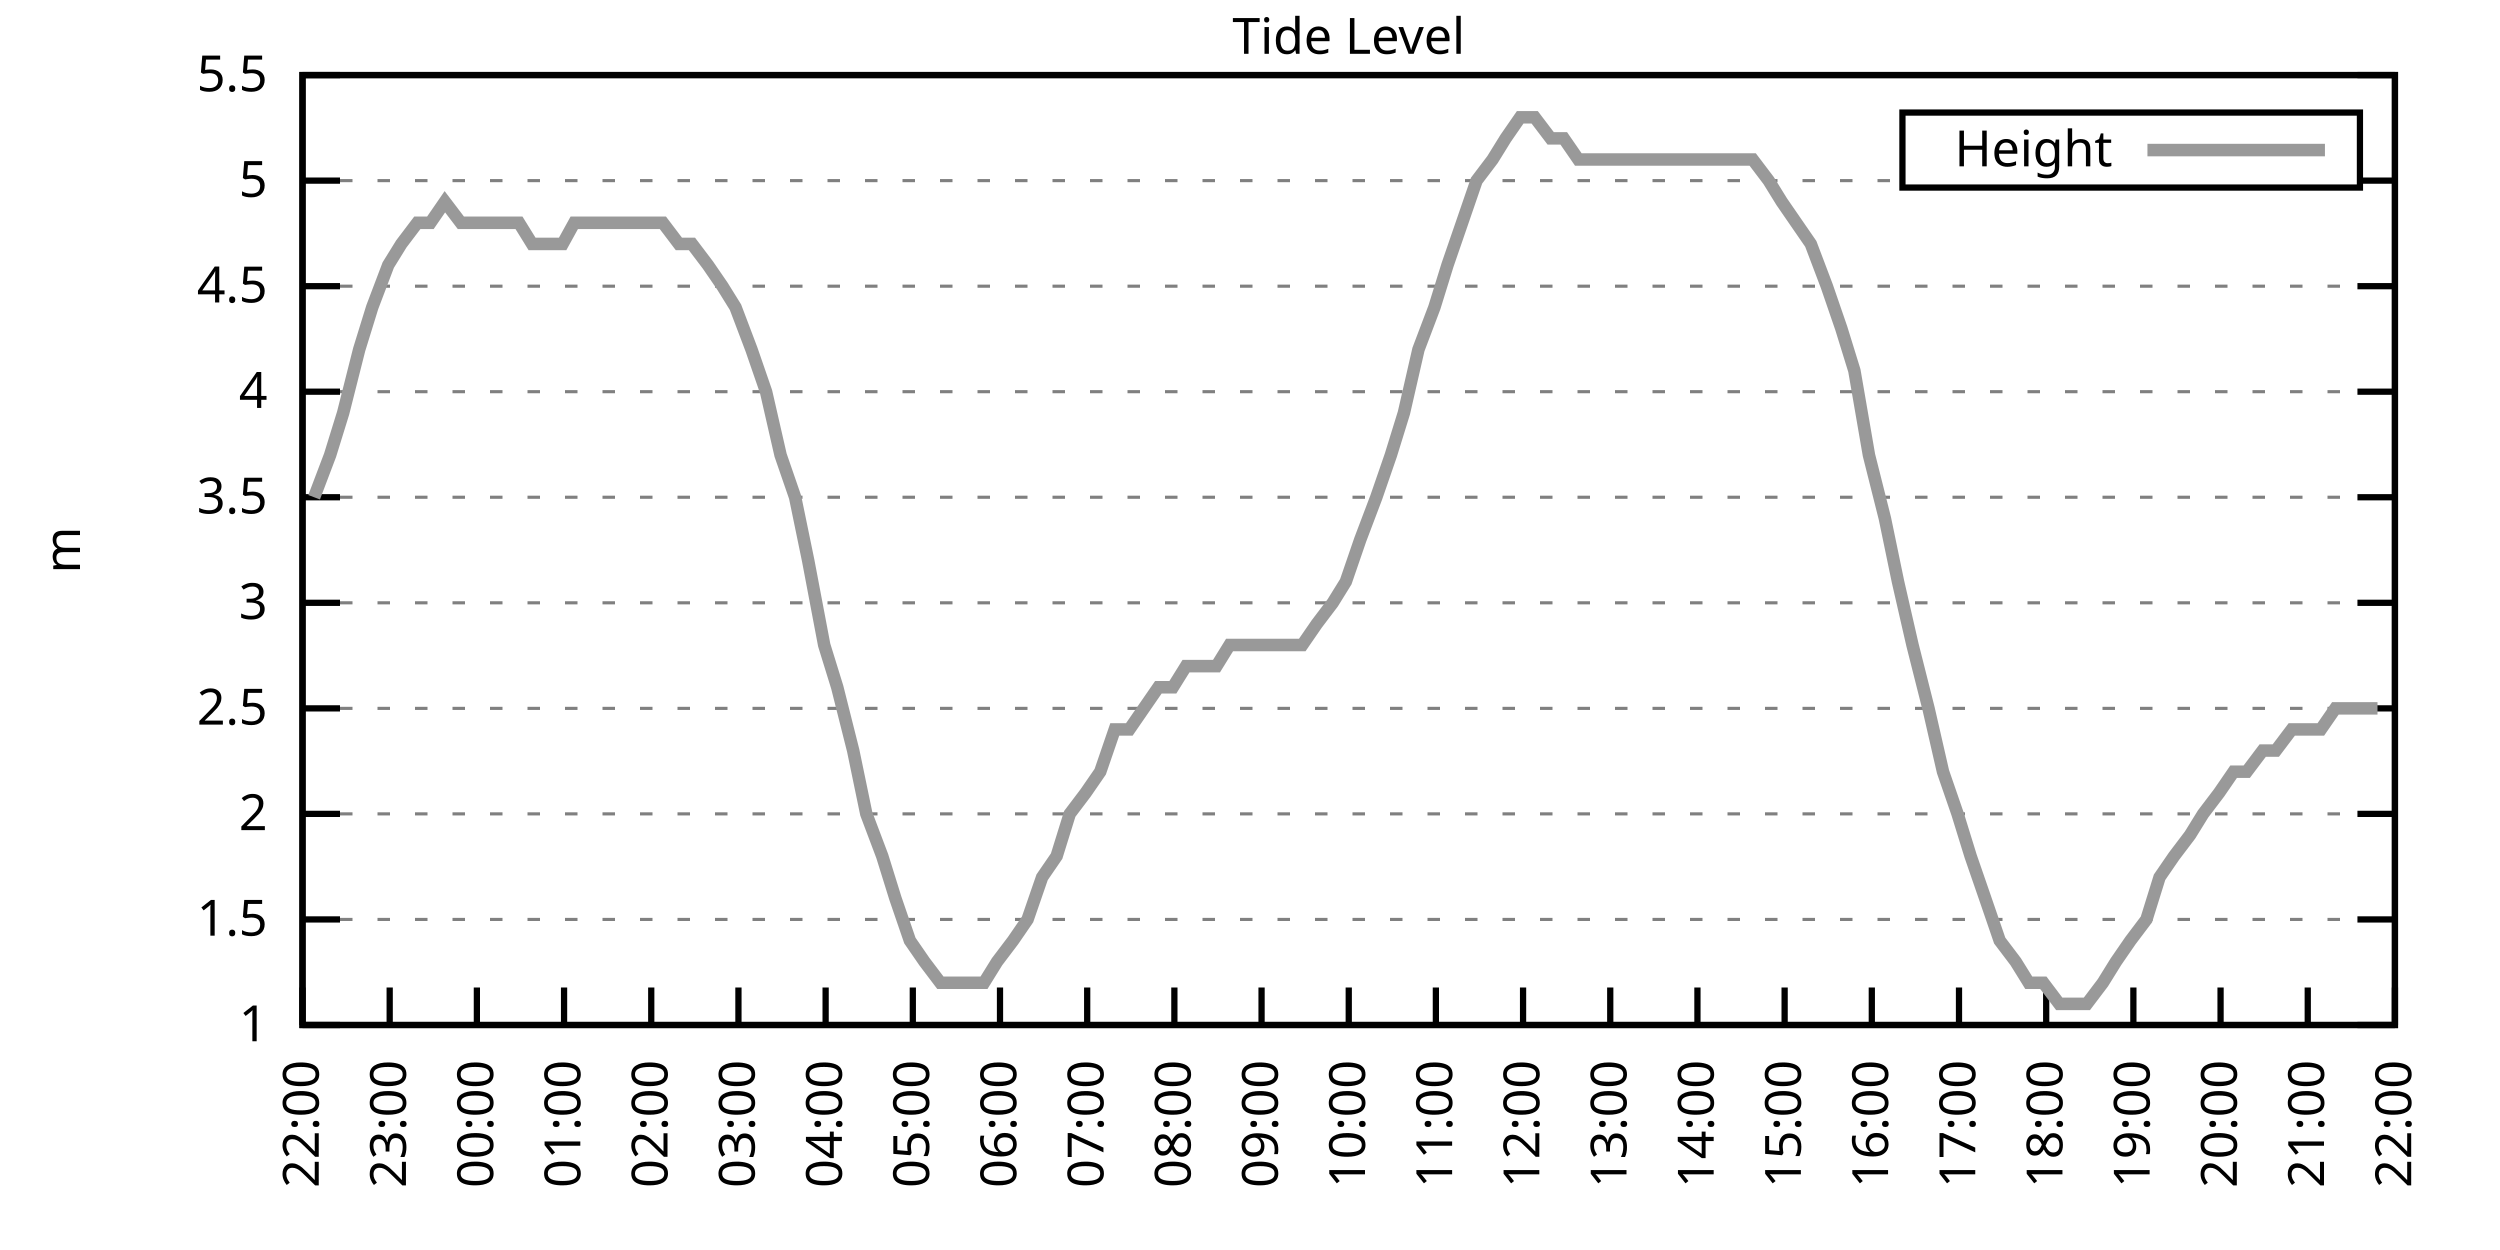
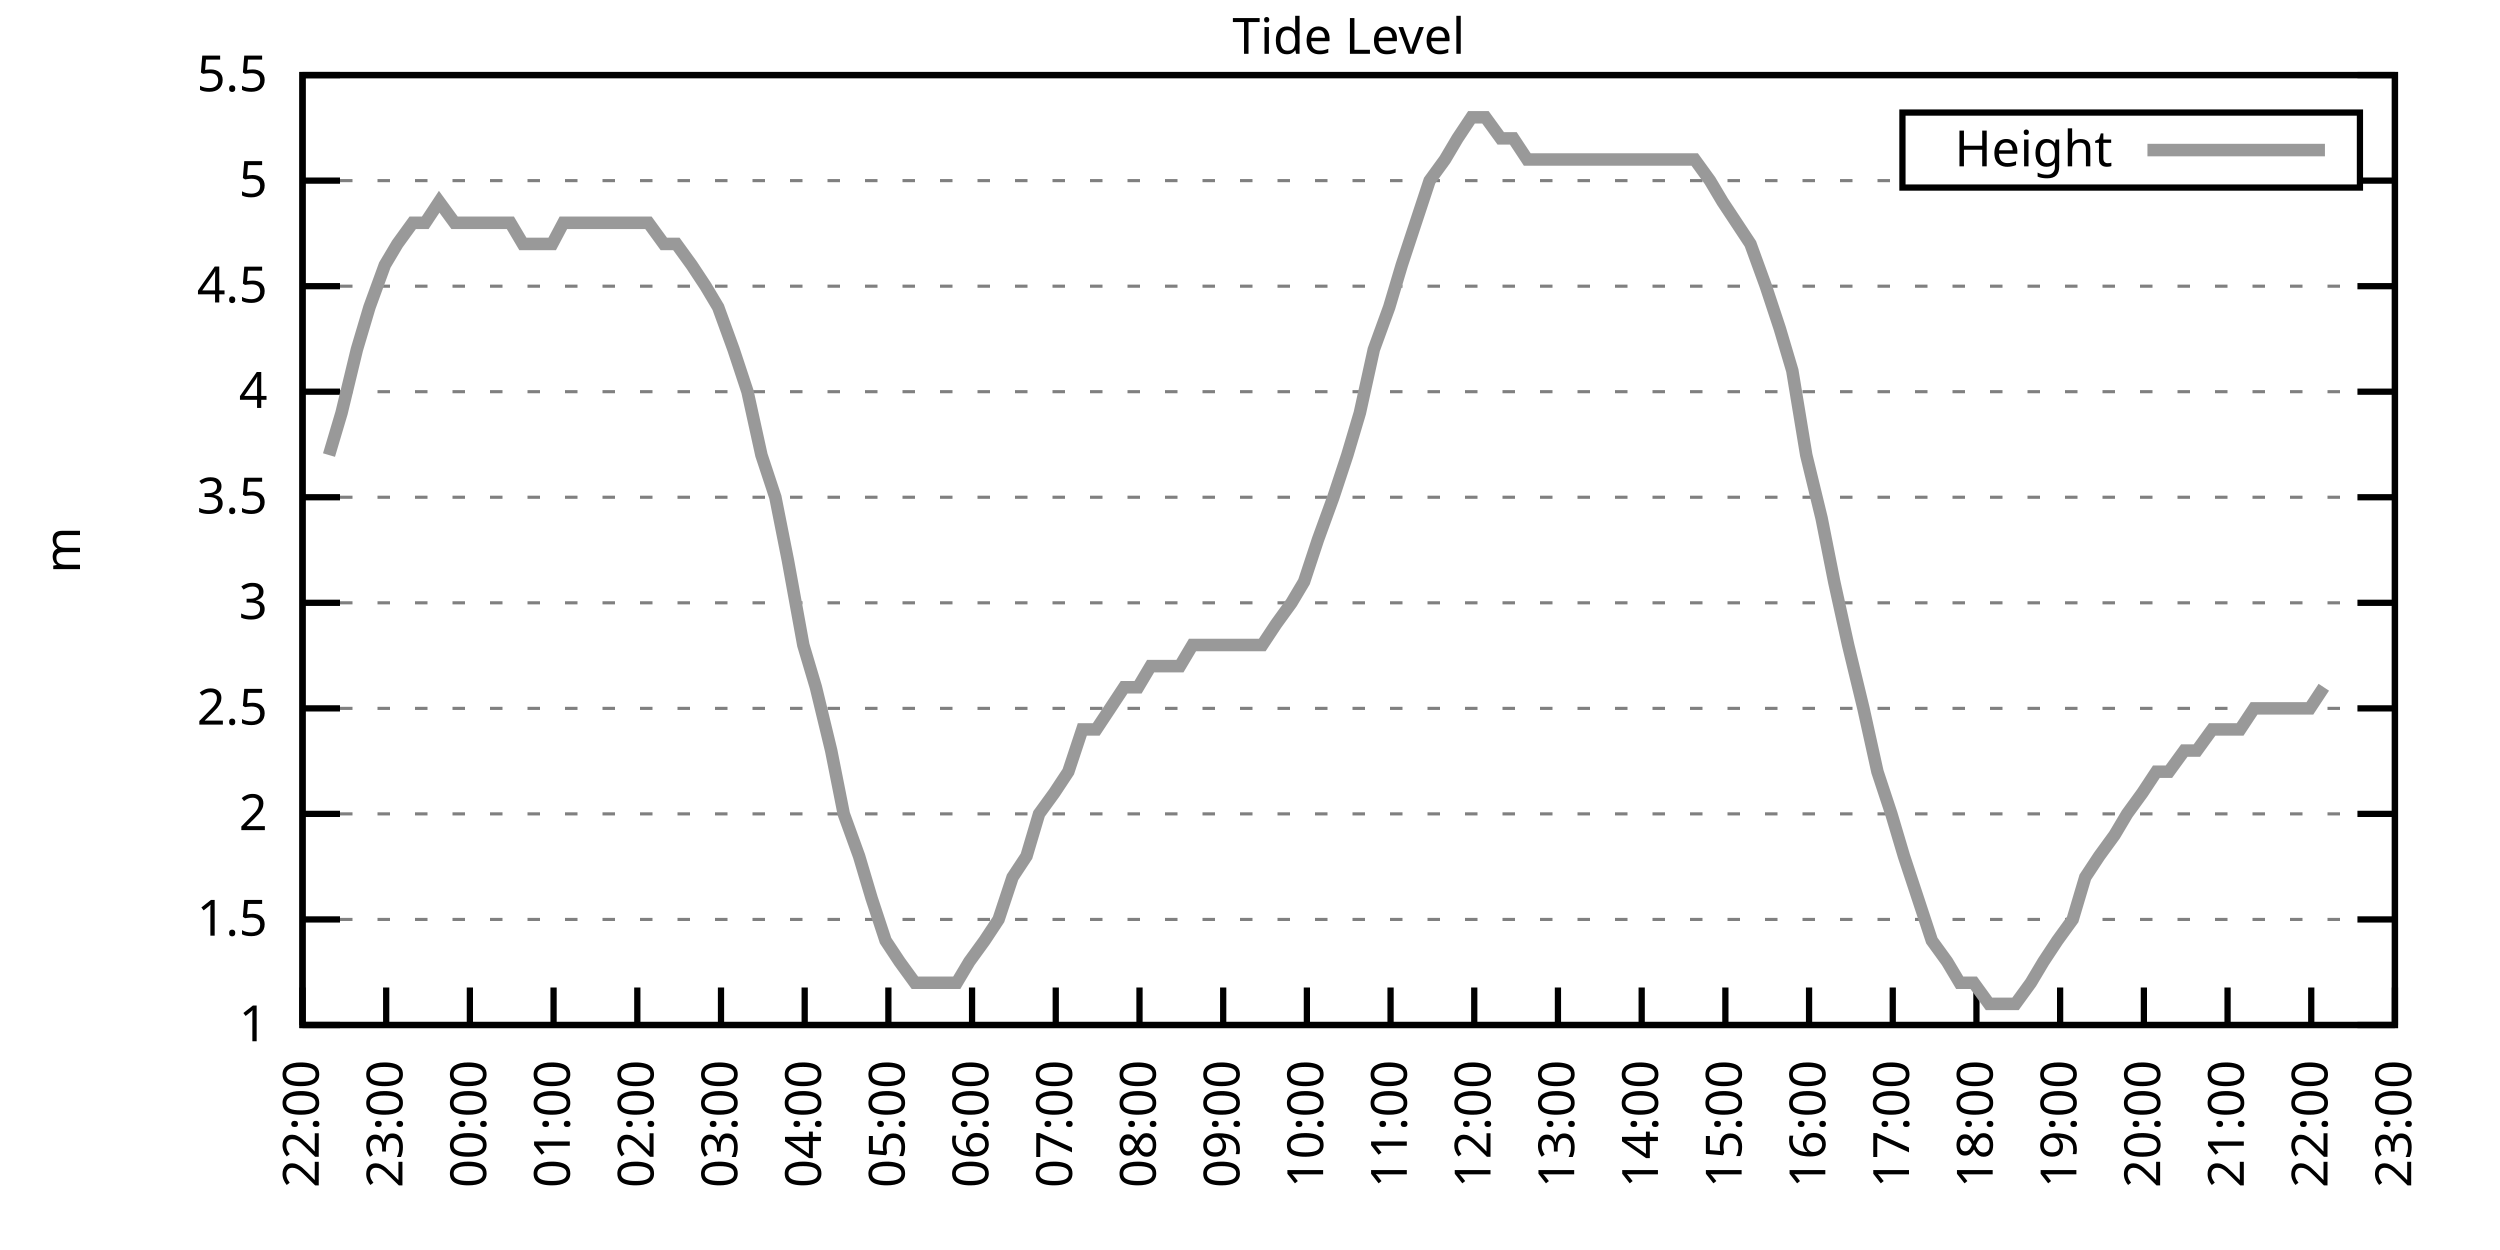
<svg xmlns="http://www.w3.org/2000/svg" xmlns:xlink="http://www.w3.org/1999/xlink" width="400" height="200" viewBox="0 0 400 200">
  <g id="gnuplot_canvas">
    <rect x="0" y="0" width="400" height="200" fill="none" />
    <defs>
      <circle id="gpDot" r="0.5" stroke-width="0.5" stroke="currentColor" />
      <path id="gpPt0" stroke-width="0.333" stroke="currentColor" d="M-1,0 h2 M0,-1 v2" />
      <path id="gpPt1" stroke-width="0.333" stroke="currentColor" d="M-1,-1 L1,1 M1,-1 L-1,1" />
      <path id="gpPt2" stroke-width="0.333" stroke="currentColor" d="M-1,0 L1,0 M0,-1 L0,1 M-1,-1 L1,1 M-1,1 L1,-1" />
      <rect id="gpPt3" stroke-width="0.333" stroke="currentColor" x="-1" y="-1" width="2" height="2" />
      <rect id="gpPt4" stroke-width="0.333" stroke="currentColor" fill="currentColor" x="-1" y="-1" width="2" height="2" />
      <circle id="gpPt5" stroke-width="0.333" stroke="currentColor" cx="0" cy="0" r="1" />
      <use xlink:href="#gpPt5" id="gpPt6" fill="currentColor" stroke="none" />
      <path id="gpPt7" stroke-width="0.333" stroke="currentColor" d="M0,-1.33 L-1.33,0.67 L1.33,0.67 z" />
      <use xlink:href="#gpPt7" id="gpPt8" fill="currentColor" stroke="none" />
      <use xlink:href="#gpPt7" id="gpPt9" stroke="currentColor" transform="rotate(180)" />
      <use xlink:href="#gpPt9" id="gpPt10" fill="currentColor" stroke="none" />
      <use xlink:href="#gpPt3" id="gpPt11" stroke="currentColor" transform="rotate(45)" />
      <use xlink:href="#gpPt11" id="gpPt12" fill="currentColor" stroke="none" />
      <path id="gpPt13" stroke-width="0.333" stroke="currentColor" d="M0,1.330 L1.265,0.411 L0.782,-1.067 L-0.782,-1.076 L-1.265,0.411 z" />
      <use xlink:href="#gpPt13" id="gpPt14" fill="currentColor" stroke="none" />
      <filter id="textbox" filterUnits="objectBoundingBox" x="0" y="0" height="1" width="1">
        <feFlood flood-color="white" flood-opacity="1" result="bgnd" />
        <feComposite in="SourceGraphic" in2="bgnd" operator="atop" />
      </filter>
      <filter id="greybox" filterUnits="objectBoundingBox" x="0" y="0" height="1" width="1">
        <feFlood flood-color="lightgrey" flood-opacity="1" result="grey" />
        <feComposite in="SourceGraphic" in2="grey" operator="atop" />
      </filter>
    </defs>
    <g fill="none" color="white" stroke="currentColor" stroke-width="1.00" stroke-linecap="butt" stroke-linejoin="miter">
</g>
    <g fill="none" color="black" stroke="currentColor" stroke-width="1.00" stroke-linecap="butt" stroke-linejoin="miter">
      <g stroke="none" shape-rendering="crispEdges">
        <polygon fill="rgb(255, 255, 255)" points="48.40,164.00 383.18,164.00 383.18,12.02 48.40,12.02 " />
      </g>
    </g>
    <g fill="none" color="black" stroke="currentColor" stroke-width="1.00" stroke-linecap="butt" stroke-linejoin="miter">
</g>
    <g fill="none" color="black" stroke="black" stroke-width="0.50" stroke-linecap="butt" stroke-linejoin="miter">
</g>
    <g fill="none" color="gray" stroke="currentColor" stroke-width="0.50" stroke-linecap="butt" stroke-linejoin="miter">
      <path stroke="gray" stroke-dasharray="2,4" class="gridline" d="M48.40,164.00 L383.19,164.00  " />
    </g>
    <g fill="none" color="gray" stroke="gray" stroke-width="1.00" stroke-linecap="butt" stroke-linejoin="miter">
</g>
    <g fill="none" color="black" stroke="currentColor" stroke-width="1.00" stroke-linecap="butt" stroke-linejoin="miter">
      <path stroke="black" d="M48.40,164.00 L54.40,164.00 M383.19,164.00 L377.19,164.00  " />
      <g transform="translate(42.80,166.60)" stroke="none" fill="black" font-family="Sans" font-size="8.00" text-anchor="end">
        <text>
          <tspan font-family="Sans"> 1</tspan>
        </text>
      </g>
    </g>
    <g fill="none" color="black" stroke="currentColor" stroke-width="1.00" stroke-linecap="butt" stroke-linejoin="miter">
</g>
    <g fill="none" color="black" stroke="black" stroke-width="0.50" stroke-linecap="butt" stroke-linejoin="miter">
</g>
    <g fill="none" color="gray" stroke="currentColor" stroke-width="0.50" stroke-linecap="butt" stroke-linejoin="miter">
      <path stroke="gray" stroke-dasharray="2,4" class="gridline" d="M48.40,147.11 L383.19,147.11  " />
    </g>
    <g fill="none" color="gray" stroke="gray" stroke-width="1.00" stroke-linecap="butt" stroke-linejoin="miter">
</g>
    <g fill="none" color="black" stroke="currentColor" stroke-width="1.00" stroke-linecap="butt" stroke-linejoin="miter">
      <path stroke="black" d="M48.40,147.11 L54.40,147.11 M383.19,147.11 L377.19,147.11  " />
      <g transform="translate(42.80,149.71)" stroke="none" fill="black" font-family="Sans" font-size="8.00" text-anchor="end">
        <text>
          <tspan font-family="Sans"> 1.5</tspan>
        </text>
      </g>
    </g>
    <g fill="none" color="black" stroke="currentColor" stroke-width="1.00" stroke-linecap="butt" stroke-linejoin="miter">
</g>
    <g fill="none" color="black" stroke="black" stroke-width="0.50" stroke-linecap="butt" stroke-linejoin="miter">
</g>
    <g fill="none" color="gray" stroke="currentColor" stroke-width="0.50" stroke-linecap="butt" stroke-linejoin="miter">
      <path stroke="gray" stroke-dasharray="2,4" class="gridline" d="M48.40,130.22 L383.19,130.22  " />
    </g>
    <g fill="none" color="gray" stroke="gray" stroke-width="1.00" stroke-linecap="butt" stroke-linejoin="miter">
</g>
    <g fill="none" color="black" stroke="currentColor" stroke-width="1.00" stroke-linecap="butt" stroke-linejoin="miter">
      <path stroke="black" d="M48.40,130.22 L54.40,130.22 M383.19,130.22 L377.19,130.22  " />
      <g transform="translate(42.80,132.82)" stroke="none" fill="black" font-family="Sans" font-size="8.00" text-anchor="end">
        <text>
          <tspan font-family="Sans"> 2</tspan>
        </text>
      </g>
    </g>
    <g fill="none" color="black" stroke="currentColor" stroke-width="1.00" stroke-linecap="butt" stroke-linejoin="miter">
</g>
    <g fill="none" color="black" stroke="black" stroke-width="0.50" stroke-linecap="butt" stroke-linejoin="miter">
</g>
    <g fill="none" color="gray" stroke="currentColor" stroke-width="0.50" stroke-linecap="butt" stroke-linejoin="miter">
      <path stroke="gray" stroke-dasharray="2,4" class="gridline" d="M48.40,113.34 L383.19,113.34  " />
    </g>
    <g fill="none" color="gray" stroke="gray" stroke-width="1.00" stroke-linecap="butt" stroke-linejoin="miter">
</g>
    <g fill="none" color="black" stroke="currentColor" stroke-width="1.00" stroke-linecap="butt" stroke-linejoin="miter">
      <path stroke="black" d="M48.40,113.34 L54.40,113.34 M383.19,113.34 L377.19,113.34  " />
      <g transform="translate(42.80,115.94)" stroke="none" fill="black" font-family="Sans" font-size="8.00" text-anchor="end">
        <text>
          <tspan font-family="Sans"> 2.5</tspan>
        </text>
      </g>
    </g>
    <g fill="none" color="black" stroke="currentColor" stroke-width="1.00" stroke-linecap="butt" stroke-linejoin="miter">
</g>
    <g fill="none" color="black" stroke="black" stroke-width="0.50" stroke-linecap="butt" stroke-linejoin="miter">
</g>
    <g fill="none" color="gray" stroke="currentColor" stroke-width="0.50" stroke-linecap="butt" stroke-linejoin="miter">
      <path stroke="gray" stroke-dasharray="2,4" class="gridline" d="M48.40,96.45 L383.19,96.45  " />
    </g>
    <g fill="none" color="gray" stroke="gray" stroke-width="1.00" stroke-linecap="butt" stroke-linejoin="miter">
</g>
    <g fill="none" color="black" stroke="currentColor" stroke-width="1.00" stroke-linecap="butt" stroke-linejoin="miter">
      <path stroke="black" d="M48.40,96.45 L54.40,96.45 M383.19,96.45 L377.19,96.45  " />
      <g transform="translate(42.80,99.05)" stroke="none" fill="black" font-family="Sans" font-size="8.00" text-anchor="end">
        <text>
          <tspan font-family="Sans"> 3</tspan>
        </text>
      </g>
    </g>
    <g fill="none" color="black" stroke="currentColor" stroke-width="1.00" stroke-linecap="butt" stroke-linejoin="miter">
</g>
    <g fill="none" color="black" stroke="black" stroke-width="0.50" stroke-linecap="butt" stroke-linejoin="miter">
</g>
    <g fill="none" color="gray" stroke="currentColor" stroke-width="0.50" stroke-linecap="butt" stroke-linejoin="miter">
      <path stroke="gray" stroke-dasharray="2,4" class="gridline" d="M48.40,79.56 L383.19,79.56  " />
    </g>
    <g fill="none" color="gray" stroke="gray" stroke-width="1.00" stroke-linecap="butt" stroke-linejoin="miter">
</g>
    <g fill="none" color="black" stroke="currentColor" stroke-width="1.00" stroke-linecap="butt" stroke-linejoin="miter">
      <path stroke="black" d="M48.40,79.56 L54.40,79.56 M383.19,79.56 L377.19,79.56  " />
      <g transform="translate(42.80,82.16)" stroke="none" fill="black" font-family="Sans" font-size="8.00" text-anchor="end">
        <text>
          <tspan font-family="Sans"> 3.5</tspan>
        </text>
      </g>
    </g>
    <g fill="none" color="black" stroke="currentColor" stroke-width="1.00" stroke-linecap="butt" stroke-linejoin="miter">
</g>
    <g fill="none" color="black" stroke="black" stroke-width="0.50" stroke-linecap="butt" stroke-linejoin="miter">
</g>
    <g fill="none" color="gray" stroke="currentColor" stroke-width="0.50" stroke-linecap="butt" stroke-linejoin="miter">
      <path stroke="gray" stroke-dasharray="2,4" class="gridline" d="M48.40,62.67 L383.19,62.67  " />
    </g>
    <g fill="none" color="gray" stroke="gray" stroke-width="1.00" stroke-linecap="butt" stroke-linejoin="miter">
</g>
    <g fill="none" color="black" stroke="currentColor" stroke-width="1.00" stroke-linecap="butt" stroke-linejoin="miter">
      <path stroke="black" d="M48.40,62.67 L54.40,62.67 M383.19,62.67 L377.19,62.67  " />
      <g transform="translate(42.80,65.27)" stroke="none" fill="black" font-family="Sans" font-size="8.00" text-anchor="end">
        <text>
          <tspan font-family="Sans"> 4</tspan>
        </text>
      </g>
    </g>
    <g fill="none" color="black" stroke="currentColor" stroke-width="1.00" stroke-linecap="butt" stroke-linejoin="miter">
</g>
    <g fill="none" color="black" stroke="black" stroke-width="0.50" stroke-linecap="butt" stroke-linejoin="miter">
</g>
    <g fill="none" color="gray" stroke="currentColor" stroke-width="0.50" stroke-linecap="butt" stroke-linejoin="miter">
      <path stroke="gray" stroke-dasharray="2,4" class="gridline" d="M48.40,45.79 L383.19,45.79  " />
    </g>
    <g fill="none" color="gray" stroke="gray" stroke-width="1.00" stroke-linecap="butt" stroke-linejoin="miter">
</g>
    <g fill="none" color="black" stroke="currentColor" stroke-width="1.00" stroke-linecap="butt" stroke-linejoin="miter">
      <path stroke="black" d="M48.40,45.79 L54.40,45.79 M383.19,45.79 L377.19,45.79  " />
      <g transform="translate(42.80,48.39)" stroke="none" fill="black" font-family="Sans" font-size="8.00" text-anchor="end">
        <text>
          <tspan font-family="Sans"> 4.5</tspan>
        </text>
      </g>
    </g>
    <g fill="none" color="black" stroke="currentColor" stroke-width="1.00" stroke-linecap="butt" stroke-linejoin="miter">
</g>
    <g fill="none" color="black" stroke="black" stroke-width="0.50" stroke-linecap="butt" stroke-linejoin="miter">
</g>
    <g fill="none" color="gray" stroke="currentColor" stroke-width="0.50" stroke-linecap="butt" stroke-linejoin="miter">
      <path stroke="gray" stroke-dasharray="2,4" class="gridline" d="M48.40,28.90 L304.39,28.90 M377.59,28.90 L383.19,28.90  " />
    </g>
    <g fill="none" color="gray" stroke="gray" stroke-width="1.00" stroke-linecap="butt" stroke-linejoin="miter">
</g>
    <g fill="none" color="black" stroke="currentColor" stroke-width="1.00" stroke-linecap="butt" stroke-linejoin="miter">
      <path stroke="black" d="M48.40,28.90 L54.40,28.90 M383.19,28.90 L377.19,28.90  " />
      <g transform="translate(42.80,31.50)" stroke="none" fill="black" font-family="Sans" font-size="8.00" text-anchor="end">
        <text>
          <tspan font-family="Sans"> 5</tspan>
        </text>
      </g>
    </g>
    <g fill="none" color="black" stroke="currentColor" stroke-width="1.00" stroke-linecap="butt" stroke-linejoin="miter">
</g>
    <g fill="none" color="black" stroke="black" stroke-width="0.50" stroke-linecap="butt" stroke-linejoin="miter">
</g>
    <g fill="none" color="gray" stroke="currentColor" stroke-width="0.50" stroke-linecap="butt" stroke-linejoin="miter">
      <path stroke="gray" stroke-dasharray="2,4" class="gridline" d="M48.40,12.01 L383.19,12.01  " />
    </g>
    <g fill="none" color="gray" stroke="gray" stroke-width="1.00" stroke-linecap="butt" stroke-linejoin="miter">
</g>
    <g fill="none" color="black" stroke="currentColor" stroke-width="1.00" stroke-linecap="butt" stroke-linejoin="miter">
      <path stroke="black" d="M48.40,12.01 L54.40,12.01 M383.19,12.01 L377.19,12.01  " />
      <g transform="translate(42.80,14.61)" stroke="none" fill="black" font-family="Sans" font-size="8.00" text-anchor="end">
        <text>
          <tspan font-family="Sans"> 5.5</tspan>
        </text>
      </g>
    </g>
    <g fill="none" color="black" stroke="currentColor" stroke-width="1.00" stroke-linecap="butt" stroke-linejoin="miter">
      <path stroke="black" d="M48.40,164.00 L48.40,158.00  " />
      <g transform="translate(51.00,169.60) rotate(270.00)" stroke="none" fill="black" font-family="Sans" font-size="8.00" text-anchor="end">
        <text>
          <tspan font-family="Sans">22:00</tspan>
        </text>
      </g>
    </g>
    <g fill="none" color="black" stroke="currentColor" stroke-width="1.00" stroke-linecap="butt" stroke-linejoin="miter">
-       <path stroke="black" d="M62.35,164.00 L62.35,158.00  " />
-       <g transform="translate(64.95,169.60) rotate(270.00)" stroke="none" fill="black" font-family="Sans" font-size="8.00" text-anchor="end">
+       <path stroke="black" d="M61.79,164.00 L61.79,158.00  " />
+       <g transform="translate(64.39,169.60) rotate(270.00)" stroke="none" fill="black" font-family="Sans" font-size="8.00" text-anchor="end">
        <text>
          <tspan font-family="Sans">23:00</tspan>
        </text>
      </g>
    </g>
    <g fill="none" color="black" stroke="currentColor" stroke-width="1.00" stroke-linecap="butt" stroke-linejoin="miter">
-       <path stroke="black" d="M76.30,164.00 L76.30,158.00  " />
-       <g transform="translate(78.90,169.60) rotate(270.00)" stroke="none" fill="black" font-family="Sans" font-size="8.00" text-anchor="end">
+       <path stroke="black" d="M75.18,164.00 L75.18,158.00  " />
+       <g transform="translate(77.78,169.60) rotate(270.00)" stroke="none" fill="black" font-family="Sans" font-size="8.00" text-anchor="end">
        <text>
          <tspan font-family="Sans">00:00</tspan>
        </text>
      </g>
    </g>
    <g fill="none" color="black" stroke="currentColor" stroke-width="1.00" stroke-linecap="butt" stroke-linejoin="miter">
-       <path stroke="black" d="M90.25,164.00 L90.25,158.00  " />
-       <g transform="translate(92.85,169.60) rotate(270.00)" stroke="none" fill="black" font-family="Sans" font-size="8.00" text-anchor="end">
+       <path stroke="black" d="M88.57,164.00 L88.57,158.00  " />
+       <g transform="translate(91.17,169.60) rotate(270.00)" stroke="none" fill="black" font-family="Sans" font-size="8.00" text-anchor="end">
        <text>
          <tspan font-family="Sans">01:00</tspan>
        </text>
      </g>
    </g>
    <g fill="none" color="black" stroke="currentColor" stroke-width="1.00" stroke-linecap="butt" stroke-linejoin="miter">
-       <path stroke="black" d="M104.20,164.00 L104.20,158.00  " />
-       <g transform="translate(106.80,169.60) rotate(270.00)" stroke="none" fill="black" font-family="Sans" font-size="8.00" text-anchor="end">
+       <path stroke="black" d="M101.97,164.00 L101.97,158.00  " />
+       <g transform="translate(104.57,169.60) rotate(270.00)" stroke="none" fill="black" font-family="Sans" font-size="8.00" text-anchor="end">
        <text>
          <tspan font-family="Sans">02:00</tspan>
        </text>
      </g>
    </g>
    <g fill="none" color="black" stroke="currentColor" stroke-width="1.00" stroke-linecap="butt" stroke-linejoin="miter">
-       <path stroke="black" d="M118.15,164.00 L118.15,158.00  " />
-       <g transform="translate(120.75,169.60) rotate(270.00)" stroke="none" fill="black" font-family="Sans" font-size="8.00" text-anchor="end">
+       <path stroke="black" d="M115.36,164.00 L115.36,158.00  " />
+       <g transform="translate(117.96,169.60) rotate(270.00)" stroke="none" fill="black" font-family="Sans" font-size="8.00" text-anchor="end">
        <text>
          <tspan font-family="Sans">03:00</tspan>
        </text>
      </g>
    </g>
    <g fill="none" color="black" stroke="currentColor" stroke-width="1.00" stroke-linecap="butt" stroke-linejoin="miter">
-       <path stroke="black" d="M132.10,164.00 L132.10,158.00  " />
-       <g transform="translate(134.70,169.60) rotate(270.00)" stroke="none" fill="black" font-family="Sans" font-size="8.00" text-anchor="end">
+       <path stroke="black" d="M128.75,164.00 L128.75,158.00  " />
+       <g transform="translate(131.35,169.60) rotate(270.00)" stroke="none" fill="black" font-family="Sans" font-size="8.00" text-anchor="end">
        <text>
          <tspan font-family="Sans">04:00</tspan>
        </text>
      </g>
    </g>
    <g fill="none" color="black" stroke="currentColor" stroke-width="1.00" stroke-linecap="butt" stroke-linejoin="miter">
-       <path stroke="black" d="M146.05,164.00 L146.05,158.00  " />
-       <g transform="translate(148.65,169.60) rotate(270.00)" stroke="none" fill="black" font-family="Sans" font-size="8.00" text-anchor="end">
+       <path stroke="black" d="M142.14,164.00 L142.14,158.00  " />
+       <g transform="translate(144.74,169.60) rotate(270.00)" stroke="none" fill="black" font-family="Sans" font-size="8.00" text-anchor="end">
        <text>
          <tspan font-family="Sans">05:00</tspan>
        </text>
      </g>
    </g>
    <g fill="none" color="black" stroke="currentColor" stroke-width="1.00" stroke-linecap="butt" stroke-linejoin="miter">
-       <path stroke="black" d="M160.00,164.00 L160.00,158.00  " />
-       <g transform="translate(162.60,169.60) rotate(270.00)" stroke="none" fill="black" font-family="Sans" font-size="8.00" text-anchor="end">
+       <path stroke="black" d="M155.53,164.00 L155.53,158.00  " />
+       <g transform="translate(158.13,169.60) rotate(270.00)" stroke="none" fill="black" font-family="Sans" font-size="8.00" text-anchor="end">
        <text>
          <tspan font-family="Sans">06:00</tspan>
        </text>
      </g>
    </g>
    <g fill="none" color="black" stroke="currentColor" stroke-width="1.00" stroke-linecap="butt" stroke-linejoin="miter">
-       <path stroke="black" d="M173.95,164.00 L173.95,158.00  " />
-       <g transform="translate(176.55,169.60) rotate(270.00)" stroke="none" fill="black" font-family="Sans" font-size="8.00" text-anchor="end">
+       <path stroke="black" d="M168.92,164.00 L168.92,158.00  " />
+       <g transform="translate(171.52,169.60) rotate(270.00)" stroke="none" fill="black" font-family="Sans" font-size="8.00" text-anchor="end">
        <text>
          <tspan font-family="Sans">07:00</tspan>
        </text>
      </g>
    </g>
    <g fill="none" color="black" stroke="currentColor" stroke-width="1.00" stroke-linecap="butt" stroke-linejoin="miter">
-       <path stroke="black" d="M187.90,164.00 L187.90,158.00  " />
-       <g transform="translate(190.50,169.60) rotate(270.00)" stroke="none" fill="black" font-family="Sans" font-size="8.00" text-anchor="end">
+       <path stroke="black" d="M182.32,164.00 L182.32,158.00  " />
+       <g transform="translate(184.92,169.60) rotate(270.00)" stroke="none" fill="black" font-family="Sans" font-size="8.00" text-anchor="end">
        <text>
          <tspan font-family="Sans">08:00</tspan>
        </text>
      </g>
    </g>
    <g fill="none" color="black" stroke="currentColor" stroke-width="1.00" stroke-linecap="butt" stroke-linejoin="miter">
-       <path stroke="black" d="M201.85,164.00 L201.85,158.00  " />
-       <g transform="translate(204.45,169.60) rotate(270.00)" stroke="none" fill="black" font-family="Sans" font-size="8.00" text-anchor="end">
+       <path stroke="black" d="M195.71,164.00 L195.71,158.00  " />
+       <g transform="translate(198.31,169.60) rotate(270.00)" stroke="none" fill="black" font-family="Sans" font-size="8.00" text-anchor="end">
        <text>
          <tspan font-family="Sans">09:00</tspan>
        </text>
      </g>
    </g>
    <g fill="none" color="black" stroke="currentColor" stroke-width="1.00" stroke-linecap="butt" stroke-linejoin="miter">
-       <path stroke="black" d="M215.80,164.00 L215.80,158.00  " />
-       <g transform="translate(218.40,169.60) rotate(270.00)" stroke="none" fill="black" font-family="Sans" font-size="8.00" text-anchor="end">
+       <path stroke="black" d="M209.10,164.00 L209.10,158.00  " />
+       <g transform="translate(211.70,169.60) rotate(270.00)" stroke="none" fill="black" font-family="Sans" font-size="8.00" text-anchor="end">
        <text>
          <tspan font-family="Sans">10:00</tspan>
        </text>
      </g>
    </g>
    <g fill="none" color="black" stroke="currentColor" stroke-width="1.00" stroke-linecap="butt" stroke-linejoin="miter">
-       <path stroke="black" d="M229.74,164.00 L229.74,158.00  " />
-       <g transform="translate(232.34,169.60) rotate(270.00)" stroke="none" fill="black" font-family="Sans" font-size="8.00" text-anchor="end">
+       <path stroke="black" d="M222.49,164.00 L222.49,158.00  " />
+       <g transform="translate(225.09,169.60) rotate(270.00)" stroke="none" fill="black" font-family="Sans" font-size="8.00" text-anchor="end">
        <text>
          <tspan font-family="Sans">11:00</tspan>
        </text>
      </g>
    </g>
    <g fill="none" color="black" stroke="currentColor" stroke-width="1.00" stroke-linecap="butt" stroke-linejoin="miter">
-       <path stroke="black" d="M243.69,164.00 L243.69,158.00  " />
-       <g transform="translate(246.29,169.60) rotate(270.00)" stroke="none" fill="black" font-family="Sans" font-size="8.00" text-anchor="end">
+       <path stroke="black" d="M235.88,164.00 L235.88,158.00  " />
+       <g transform="translate(238.48,169.60) rotate(270.00)" stroke="none" fill="black" font-family="Sans" font-size="8.00" text-anchor="end">
        <text>
          <tspan font-family="Sans">12:00</tspan>
        </text>
      </g>
    </g>
    <g fill="none" color="black" stroke="currentColor" stroke-width="1.00" stroke-linecap="butt" stroke-linejoin="miter">
-       <path stroke="black" d="M257.64,164.00 L257.64,158.00  " />
-       <g transform="translate(260.24,169.60) rotate(270.00)" stroke="none" fill="black" font-family="Sans" font-size="8.00" text-anchor="end">
+       <path stroke="black" d="M249.27,164.00 L249.27,158.00  " />
+       <g transform="translate(251.87,169.60) rotate(270.00)" stroke="none" fill="black" font-family="Sans" font-size="8.00" text-anchor="end">
        <text>
          <tspan font-family="Sans">13:00</tspan>
        </text>
      </g>
    </g>
    <g fill="none" color="black" stroke="currentColor" stroke-width="1.00" stroke-linecap="butt" stroke-linejoin="miter">
-       <path stroke="black" d="M271.59,164.00 L271.59,158.00  " />
-       <g transform="translate(274.19,169.60) rotate(270.00)" stroke="none" fill="black" font-family="Sans" font-size="8.00" text-anchor="end">
+       <path stroke="black" d="M262.67,164.00 L262.67,158.00  " />
+       <g transform="translate(265.27,169.60) rotate(270.00)" stroke="none" fill="black" font-family="Sans" font-size="8.00" text-anchor="end">
        <text>
          <tspan font-family="Sans">14:00</tspan>
        </text>
      </g>
    </g>
    <g fill="none" color="black" stroke="currentColor" stroke-width="1.00" stroke-linecap="butt" stroke-linejoin="miter">
-       <path stroke="black" d="M285.54,164.00 L285.54,158.00  " />
-       <g transform="translate(288.14,169.60) rotate(270.00)" stroke="none" fill="black" font-family="Sans" font-size="8.00" text-anchor="end">
+       <path stroke="black" d="M276.06,164.00 L276.06,158.00  " />
+       <g transform="translate(278.66,169.60) rotate(270.00)" stroke="none" fill="black" font-family="Sans" font-size="8.00" text-anchor="end">
        <text>
          <tspan font-family="Sans">15:00</tspan>
        </text>
      </g>
    </g>
    <g fill="none" color="black" stroke="currentColor" stroke-width="1.00" stroke-linecap="butt" stroke-linejoin="miter">
-       <path stroke="black" d="M299.49,164.00 L299.49,158.00  " />
-       <g transform="translate(302.09,169.60) rotate(270.00)" stroke="none" fill="black" font-family="Sans" font-size="8.00" text-anchor="end">
+       <path stroke="black" d="M289.45,164.00 L289.45,158.00  " />
+       <g transform="translate(292.05,169.60) rotate(270.00)" stroke="none" fill="black" font-family="Sans" font-size="8.00" text-anchor="end">
        <text>
          <tspan font-family="Sans">16:00</tspan>
        </text>
      </g>
    </g>
    <g fill="none" color="black" stroke="currentColor" stroke-width="1.00" stroke-linecap="butt" stroke-linejoin="miter">
-       <path stroke="black" d="M313.44,164.00 L313.44,158.00  " />
-       <g transform="translate(316.04,169.60) rotate(270.00)" stroke="none" fill="black" font-family="Sans" font-size="8.00" text-anchor="end">
+       <path stroke="black" d="M302.84,164.00 L302.84,158.00  " />
+       <g transform="translate(305.44,169.60) rotate(270.00)" stroke="none" fill="black" font-family="Sans" font-size="8.00" text-anchor="end">
        <text>
          <tspan font-family="Sans">17:00</tspan>
        </text>
      </g>
    </g>
    <g fill="none" color="black" stroke="currentColor" stroke-width="1.00" stroke-linecap="butt" stroke-linejoin="miter">
-       <path stroke="black" d="M327.39,164.00 L327.39,158.00  " />
-       <g transform="translate(329.99,169.60) rotate(270.00)" stroke="none" fill="black" font-family="Sans" font-size="8.00" text-anchor="end">
+       <path stroke="black" d="M316.23,164.00 L316.23,158.00  " />
+       <g transform="translate(318.83,169.60) rotate(270.00)" stroke="none" fill="black" font-family="Sans" font-size="8.00" text-anchor="end">
        <text>
          <tspan font-family="Sans">18:00</tspan>
        </text>
      </g>
    </g>
    <g fill="none" color="black" stroke="currentColor" stroke-width="1.00" stroke-linecap="butt" stroke-linejoin="miter">
-       <path stroke="black" d="M341.34,164.00 L341.34,158.00  " />
-       <g transform="translate(343.94,169.60) rotate(270.00)" stroke="none" fill="black" font-family="Sans" font-size="8.00" text-anchor="end">
+       <path stroke="black" d="M329.62,164.00 L329.62,158.00  " />
+       <g transform="translate(332.22,169.60) rotate(270.00)" stroke="none" fill="black" font-family="Sans" font-size="8.00" text-anchor="end">
        <text>
          <tspan font-family="Sans">19:00</tspan>
        </text>
      </g>
    </g>
    <g fill="none" color="black" stroke="currentColor" stroke-width="1.00" stroke-linecap="butt" stroke-linejoin="miter">
-       <path stroke="black" d="M355.29,164.00 L355.29,158.00  " />
-       <g transform="translate(357.89,169.60) rotate(270.00)" stroke="none" fill="black" font-family="Sans" font-size="8.00" text-anchor="end">
+       <path stroke="black" d="M343.02,164.00 L343.02,158.00  " />
+       <g transform="translate(345.62,169.60) rotate(270.00)" stroke="none" fill="black" font-family="Sans" font-size="8.00" text-anchor="end">
        <text>
          <tspan font-family="Sans">20:00</tspan>
        </text>
      </g>
    </g>
    <g fill="none" color="black" stroke="currentColor" stroke-width="1.00" stroke-linecap="butt" stroke-linejoin="miter">
-       <path stroke="black" d="M369.24,164.00 L369.24,158.00  " />
-       <g transform="translate(371.84,169.60) rotate(270.00)" stroke="none" fill="black" font-family="Sans" font-size="8.00" text-anchor="end">
+       <path stroke="black" d="M356.41,164.00 L356.41,158.00  " />
+       <g transform="translate(359.01,169.60) rotate(270.00)" stroke="none" fill="black" font-family="Sans" font-size="8.00" text-anchor="end">
        <text>
          <tspan font-family="Sans">21:00</tspan>
+         </text>
+       </g>
+     </g>
+     <g fill="none" color="black" stroke="currentColor" stroke-width="1.00" stroke-linecap="butt" stroke-linejoin="miter">
+       <path stroke="black" d="M369.80,164.00 L369.80,158.00  " />
+       <g transform="translate(372.40,169.60) rotate(270.00)" stroke="none" fill="black" font-family="Sans" font-size="8.00" text-anchor="end">
+         <text>
+           <tspan font-family="Sans">22:00</tspan>
        </text>
      </g>
    </g>
    <g fill="none" color="black" stroke="currentColor" stroke-width="1.00" stroke-linecap="butt" stroke-linejoin="miter">
      <path stroke="black" d="M383.19,164.00 L383.19,158.00  " />
      <g transform="translate(385.79,169.60) rotate(270.00)" stroke="none" fill="black" font-family="Sans" font-size="8.00" text-anchor="end">
        <text>
-           <tspan font-family="Sans">22:00</tspan>
+           <tspan font-family="Sans">23:00</tspan>
        </text>
      </g>
    </g>
    <g fill="none" color="black" stroke="currentColor" stroke-width="1.00" stroke-linecap="butt" stroke-linejoin="miter">
</g>
    <g fill="none" color="black" stroke="currentColor" stroke-width="1.00" stroke-linecap="butt" stroke-linejoin="miter">
      <path stroke="black" d="M48.40,12.01 L48.40,164.00 L383.19,164.00 L383.19,12.01 L48.40,12.01 Z  " />
    </g>
    <g fill="none" color="black" stroke="currentColor" stroke-width="1.00" stroke-linecap="butt" stroke-linejoin="miter">
</g>
    <g fill="none" color="black" stroke="currentColor" stroke-width="1.00" stroke-linecap="butt" stroke-linejoin="miter">
      <path stroke="black" d="M304.39,30.01 L304.39,18.01 L377.59,18.01 L377.59,30.01 L304.39,30.01 Z  " />
    </g>
    <g id="Tide_level_plot_1">
      <g fill="none" color="white" stroke="black" stroke-width="2.00" stroke-linecap="butt" stroke-linejoin="miter">
</g>
      <g fill="none" color="black" stroke="currentColor" stroke-width="2.00" stroke-linecap="butt" stroke-linejoin="miter">
        <g transform="translate(337.99,26.61)" stroke="none" fill="black" font-family="Sans" font-size="8.00" text-anchor="end">
          <text>
            <tspan font-family="Sans">Height</tspan>
          </text>
        </g>
      </g>
      <g fill="none" color="black" stroke="currentColor" stroke-width="2.00" stroke-linecap="butt" stroke-linejoin="miter">
-         <path stroke="rgb(153, 153, 153)" d="M343.59,24.01 L371.99,24.01 M50.26,79.56 L52.82,72.81 L54.91,66.05 L57.47,55.92 L59.56,49.16 L62.12,42.41   L64.21,39.03 L66.77,35.65 L68.86,35.65 L71.18,32.28 L73.74,35.65 L75.83,35.65 L78.16,35.65 L80.48,35.65   L83.04,35.65 L85.13,39.03 L87.69,39.03 L90.02,39.03 L91.88,35.65 L94.67,35.65 L96.76,35.65 L99.08,35.65   L101.41,35.65 L103.97,35.65 L106.06,35.65 L108.62,39.03 L110.71,39.03 L113.27,42.41 L115.59,45.79 L117.68,49.16   L120.24,55.92 L122.57,62.67 L124.89,72.81 L127.22,79.56 L129.31,89.69 L131.87,103.20 L133.96,109.96 L136.51,120.09   L138.61,130.22 L141.16,136.98 L143.26,143.73 L145.58,150.49 L147.91,153.87 L150.46,157.24 L152.79,157.24 L155.11,157.24   L157.44,157.24 L159.53,153.87 L162.09,150.49 L164.41,147.11 L166.74,140.36 L169.06,136.98 L171.16,130.22 L173.71,126.85   L176.04,123.47 L178.36,116.71 L180.69,116.71 L183.01,113.34 L185.34,109.96 L187.66,109.96 L189.76,106.58 L192.31,106.58   L194.64,106.58 L196.73,103.20 L199.29,103.20 L201.38,103.20 L203.94,103.20 L206.03,103.20 L208.36,103.20 L210.68,99.83   L213.24,96.45 L215.33,93.07 L217.65,86.32 L220.21,79.56 L222.54,72.81 L224.63,66.05 L226.95,55.92 L229.51,49.16   L231.60,42.41 L233.93,35.65 L236.25,28.90 L238.81,25.52 L240.90,22.14 L243.23,18.77 L245.55,18.77 L248.11,22.14   L250.20,22.14 L252.53,25.52 L255.09,25.52 L257.18,25.52 L259.50,25.52 L262.06,25.52 L264.39,25.52 L266.48,25.52   L269.04,25.52 L271.36,25.52 L273.69,25.52 L275.78,25.52 L278.34,25.52 L280.43,25.52 L282.99,28.90 L285.08,32.28   L287.40,35.65 L289.73,39.03 L292.29,45.79 L294.61,52.54 L296.70,59.30 L299.03,72.81 L301.58,82.94 L303.68,93.07   L306.00,103.20 L308.56,113.34 L310.88,123.47 L313.21,130.22 L315.30,136.98 L317.63,143.73 L319.95,150.49 L322.51,153.87   L324.60,157.24 L326.93,157.24 L329.48,160.62 L331.58,160.62 L333.90,160.62 L336.46,157.24 L338.55,153.87 L340.88,150.49   L343.43,147.11 L345.53,140.36 L347.85,136.98 L350.41,133.60 L352.50,130.22 L355.06,126.85 L357.38,123.47 L359.48,123.47   L362.03,120.09 L364.13,120.09 L366.68,116.71 L369.01,116.71 L371.33,116.71 L373.66,113.34 L375.98,113.34 L378.08,113.34   L380.40,113.34  " />
+         <path stroke="rgb(153, 153, 153)" d="M343.59,24.01 L371.99,24.01 M52.64,72.81 L54.65,66.05 L57.10,55.92 L59.11,49.16 L61.57,42.41 L63.58,39.03   L66.03,35.65 L68.04,35.65 L70.27,32.28 L72.73,35.65 L74.74,35.65 L76.97,35.65 L79.20,35.65 L81.66,35.65   L83.66,39.03 L86.12,39.03 L88.35,39.03 L90.14,35.65 L92.82,35.65 L94.82,35.65 L97.06,35.65 L99.29,35.65   L101.74,35.65 L103.75,35.65 L106.21,39.03 L108.22,39.03 L110.67,42.41 L112.90,45.79 L114.91,49.16 L117.37,55.92   L119.60,62.67 L121.83,72.81 L124.06,79.56 L126.07,89.69 L128.53,103.20 L130.54,109.96 L132.99,120.09 L135.00,130.22   L137.45,136.98 L139.46,143.73 L141.69,150.49 L143.93,153.87 L146.38,157.24 L148.61,157.24 L150.85,157.24 L153.08,157.24   L155.09,153.87 L157.54,150.49 L159.77,147.11 L162.01,140.36 L164.24,136.98 L166.25,130.22 L168.70,126.85 L170.93,123.47   L173.17,116.71 L175.40,116.71 L177.63,113.34 L179.86,109.96 L182.09,109.96 L184.10,106.58 L186.56,106.58 L188.79,106.58   L190.80,103.20 L193.25,103.20 L195.26,103.20 L197.72,103.20 L199.73,103.20 L201.96,103.20 L204.19,99.83 L206.64,96.45   L208.65,93.07 L210.88,86.32 L213.34,79.56 L215.57,72.81 L217.58,66.05 L219.81,55.92 L222.27,49.16 L224.28,42.41   L226.51,35.65 L228.74,28.90 L231.20,25.52 L233.20,22.14 L235.44,18.77 L237.67,18.77 L240.12,22.14 L242.13,22.14   L244.36,25.52 L246.82,25.52 L248.83,25.52 L251.06,25.52 L253.51,25.52 L255.75,25.52 L257.76,25.52 L260.21,25.52   L262.44,25.52 L264.67,25.52 L266.68,25.52 L269.14,25.52 L271.15,25.52 L273.60,28.90 L275.61,32.28 L277.84,35.65   L280.07,39.03 L282.53,45.79 L284.76,52.54 L286.77,59.30 L289.00,72.81 L291.46,82.94 L293.47,93.07 L295.70,103.20   L298.15,113.34 L300.39,123.47 L302.62,130.22 L304.63,136.98 L306.86,143.73 L309.09,150.49 L311.54,153.87 L313.55,157.24   L315.79,157.24 L318.24,160.62 L320.25,160.62 L322.48,160.62 L324.94,157.24 L326.95,153.87 L329.18,150.49 L331.63,147.11   L333.64,140.36 L335.87,136.98 L338.33,133.60 L340.34,130.22 L342.79,126.85 L345.02,123.47 L347.03,123.47 L349.49,120.09   L351.50,120.09 L353.95,116.71 L356.18,116.71 L358.42,116.71 L360.65,113.34 L362.88,113.34 L364.89,113.34 L367.12,113.34   L369.58,113.34 L371.81,109.96  " />
      </g>
    </g>
    <g fill="none" color="black" stroke="currentColor" stroke-width="2.00" stroke-linecap="butt" stroke-linejoin="miter">
</g>
    <g fill="none" color="black" stroke="black" stroke-width="1.00" stroke-linecap="butt" stroke-linejoin="miter">
</g>
    <g fill="none" color="black" stroke="currentColor" stroke-width="1.00" stroke-linecap="butt" stroke-linejoin="miter">
      <path stroke="black" d="M48.40,12.01 L48.40,164.00 L383.19,164.00 L383.19,12.01 L48.40,12.01 Z  " />
      <g transform="translate(12.80,88.01) rotate(270.00)" stroke="none" fill="black" font-family="Sans" font-size="8.00" text-anchor="middle">
        <text>
          <tspan font-family="Sans">m</tspan>
        </text>
      </g>
    </g>
    <g fill="none" color="black" stroke="currentColor" stroke-width="1.00" stroke-linecap="butt" stroke-linejoin="miter">
</g>
    <g fill="none" color="black" stroke="currentColor" stroke-width="1.00" stroke-linecap="butt" stroke-linejoin="miter">
      <g transform="translate(215.79,8.61)" stroke="none" fill="black" font-family="Sans" font-size="8.00" text-anchor="middle">
        <text>
          <tspan font-family="Sans">Tide Level</tspan>
        </text>
      </g>
    </g>
    <g fill="none" color="black" stroke="currentColor" stroke-width="1.00" stroke-linecap="butt" stroke-linejoin="miter">
</g>
  </g>
</svg>
